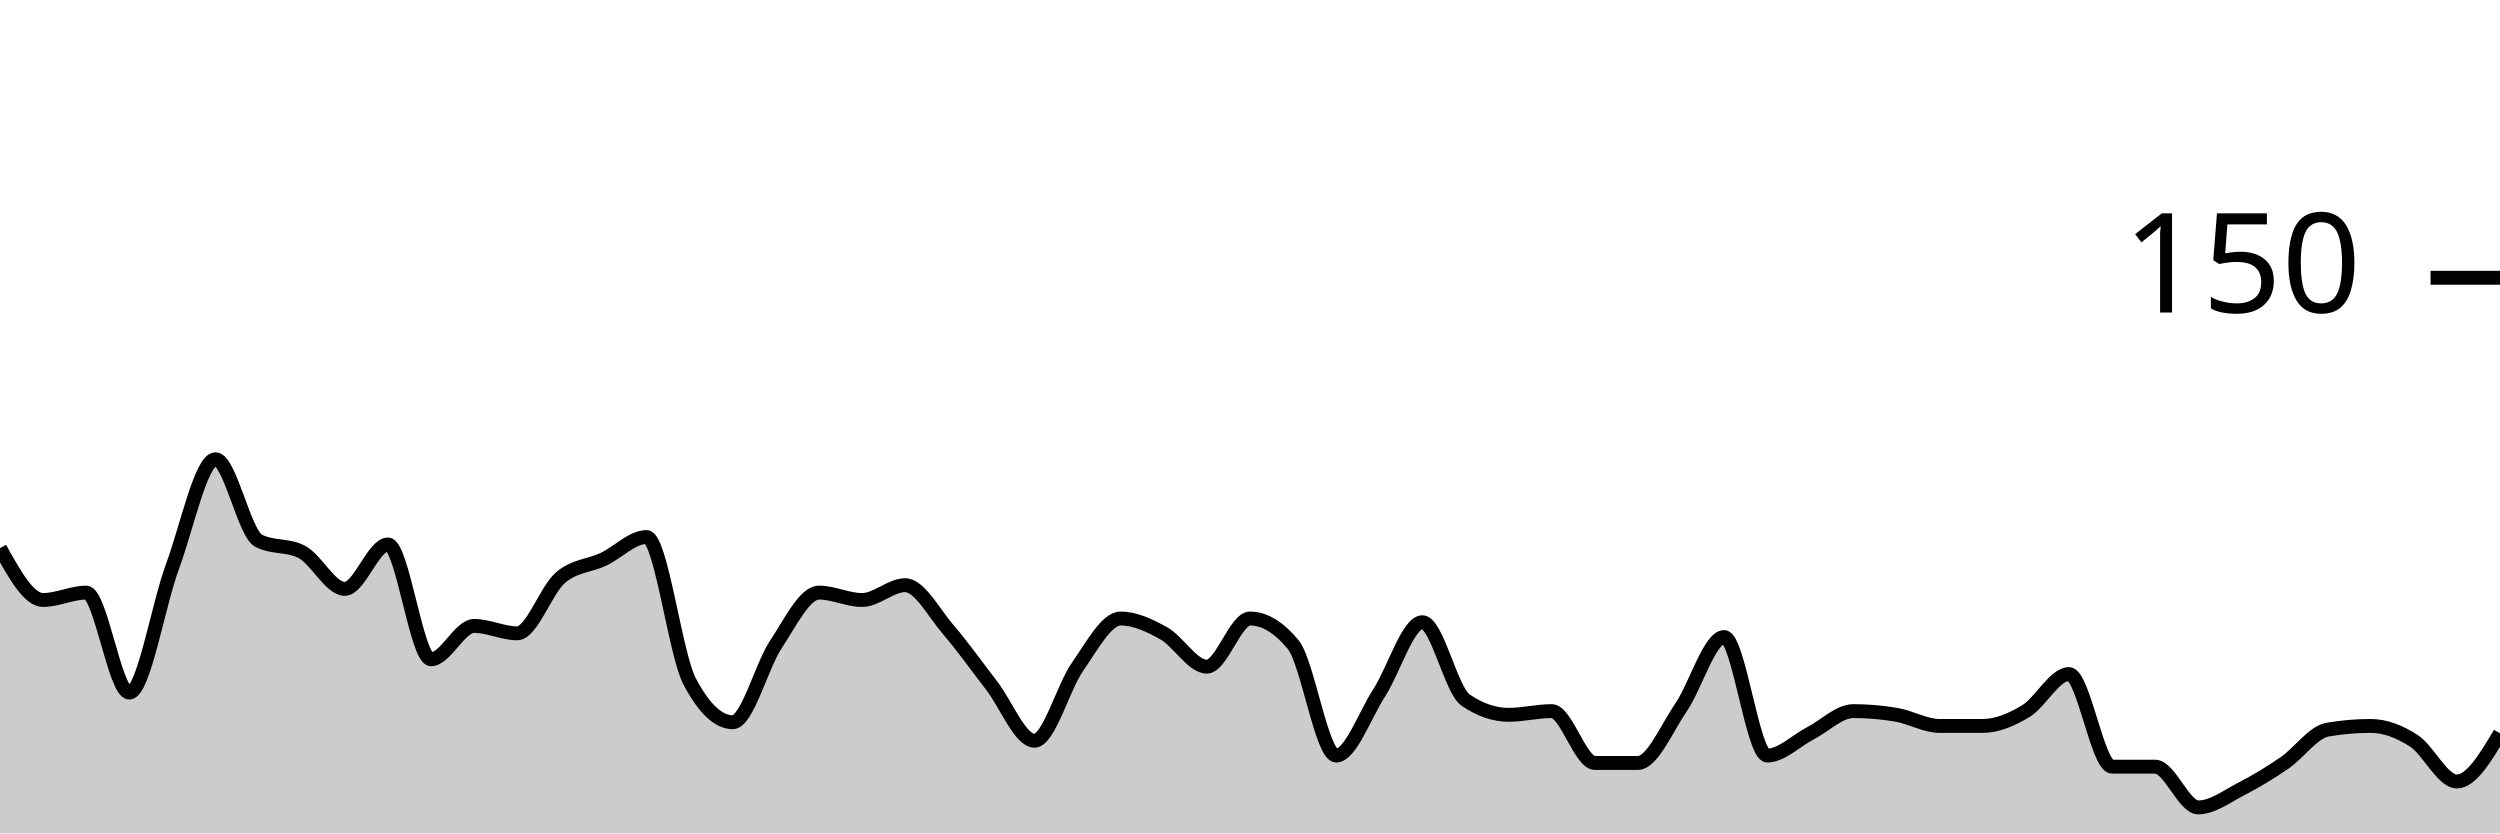
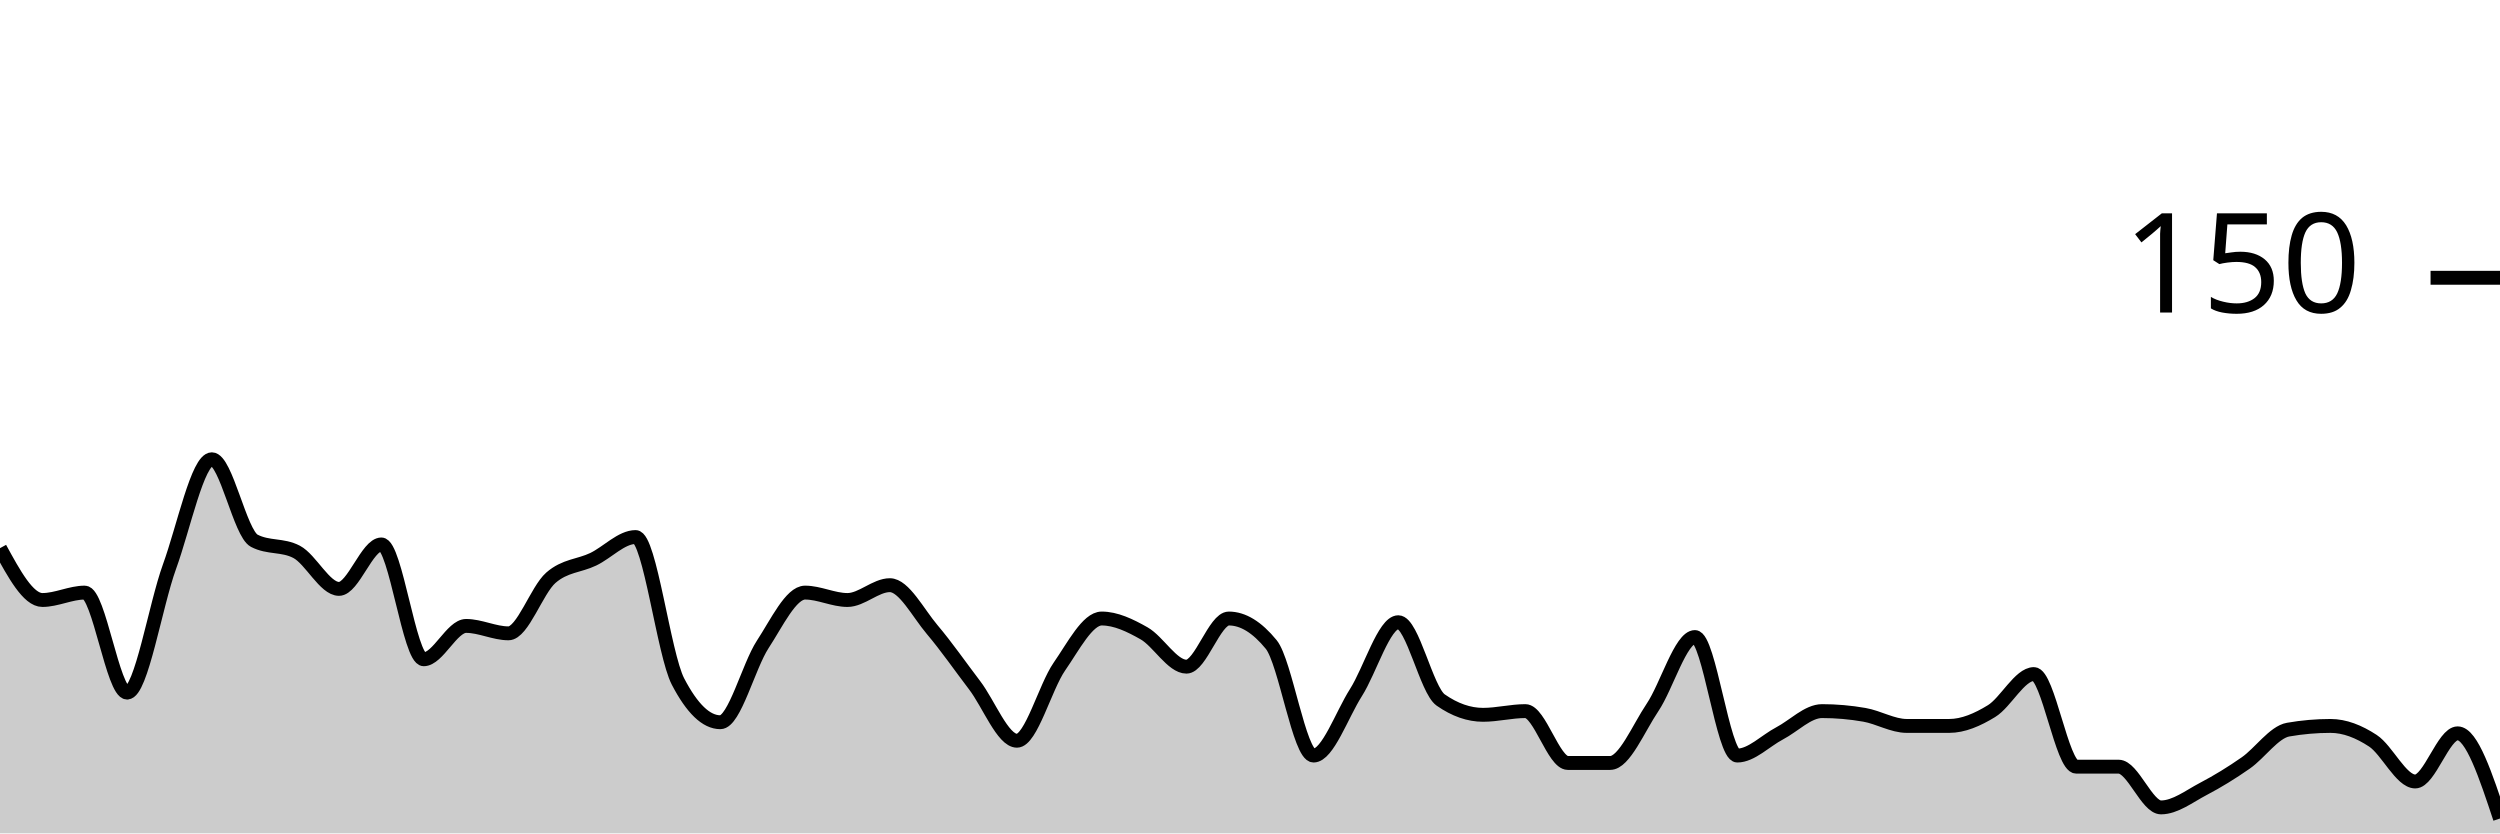
<svg xmlns="http://www.w3.org/2000/svg" viewBox="0 0 180 60">
  <g transform="translate(0,20)">
-     <path class="area" fill="rgba(0, 0, 0, 0.2)" d="M0,19.467C1.034,21.333,2.069,23.2,3.103,23.2C4.138,23.2,5.172,22.667,6.207,22.667C7.241,22.667,8.276,29.867,9.31,29.867C10.345,29.867,11.379,23.6,12.414,20.8C13.448,18,14.483,13.067,15.517,13.067C16.552,13.067,17.586,18.4,18.621,18.933C19.655,19.467,20.69,19.2,21.724,19.733C22.759,20.267,23.793,22.4,24.828,22.4C25.862,22.4,26.897,19.2,27.931,19.2C28.966,19.2,30,27.467,31.034,27.467C32.069,27.467,33.103,25.067,34.138,25.067C35.172,25.067,36.207,25.6,37.241,25.6C38.276,25.6,39.31,22.489,40.345,21.6C41.379,20.711,42.414,20.756,43.448,20.267C44.483,19.778,45.517,18.667,46.552,18.667C47.586,18.667,48.621,27.111,49.655,29.067C50.69,31.022,51.724,32,52.759,32C53.793,32,54.828,27.956,55.862,26.4C56.897,24.844,57.931,22.667,58.966,22.667C60,22.667,61.034,23.2,62.069,23.2C63.103,23.2,64.138,22.133,65.172,22.133C66.207,22.133,67.241,24.133,68.276,25.333C69.31,26.533,70.345,28,71.379,29.333C72.414,30.667,73.448,33.333,74.483,33.333C75.517,33.333,76.552,29.467,77.586,28C78.621,26.533,79.655,24.533,80.69,24.533C81.724,24.533,82.759,25.022,83.793,25.6C84.828,26.178,85.862,28,86.897,28C87.931,28,88.966,24.533,90,24.533C91.034,24.533,92.069,25.156,93.103,26.4C94.138,27.644,95.172,34.4,96.207,34.4C97.241,34.4,98.276,31.467,99.31,29.867C100.345,28.267,101.379,24.8,102.414,24.8C103.448,24.8,104.483,29.689,105.517,30.4C106.552,31.111,107.586,31.467,108.621,31.467C109.655,31.467,110.69,31.2,111.724,31.2C112.759,31.2,113.793,34.933,114.828,34.933C115.862,34.933,116.897,34.933,117.931,34.933C118.966,34.933,120,32.444,121.034,30.933C122.069,29.422,123.103,25.867,124.138,25.867C125.172,25.867,126.207,34.4,127.241,34.4C128.276,34.4,129.31,33.333,130.345,32.8C131.379,32.267,132.414,31.2,133.448,31.2C134.483,31.2,135.517,31.289,136.552,31.467C137.586,31.644,138.621,32.267,139.655,32.267C140.69,32.267,141.724,32.267,142.759,32.267C143.793,32.267,144.828,31.822,145.862,31.2C146.897,30.578,147.931,28.533,148.966,28.533C150,28.533,151.034,35.2,152.069,35.2C153.103,35.2,154.138,35.2,155.172,35.2C156.207,35.2,157.241,38.133,158.276,38.133C159.31,38.133,160.345,37.333,161.379,36.8C162.414,36.267,163.448,35.644,164.483,34.933C165.517,34.222,166.552,32.711,167.586,32.533C168.621,32.356,169.655,32.267,170.69,32.267C171.724,32.267,172.759,32.667,173.793,33.333C174.828,34,175.862,36.267,176.897,36.267C177.931,36.267,178.966,34.533,180,32.8L180,40C178.966,40,177.931,40,176.897,40C175.862,40,174.828,40,173.793,40C172.759,40,171.724,40,170.69,40C169.655,40,168.621,40,167.586,40C166.552,40,165.517,40,164.483,40C163.448,40,162.414,40,161.379,40C160.345,40,159.31,40,158.276,40C157.241,40,156.207,40,155.172,40C154.138,40,153.103,40,152.069,40C151.034,40,150,40,148.966,40C147.931,40,146.897,40,145.862,40C144.828,40,143.793,40,142.759,40C141.724,40,140.69,40,139.655,40C138.621,40,137.586,40,136.552,40C135.517,40,134.483,40,133.448,40C132.414,40,131.379,40,130.345,40C129.31,40,128.276,40,127.241,40C126.207,40,125.172,40,124.138,40C123.103,40,122.069,40,121.034,40C120,40,118.966,40,117.931,40C116.897,40,115.862,40,114.828,40C113.793,40,112.759,40,111.724,40C110.69,40,109.655,40,108.621,40C107.586,40,106.552,40,105.517,40C104.483,40,103.448,40,102.414,40C101.379,40,100.345,40,99.31,40C98.276,40,97.241,40,96.207,40C95.172,40,94.138,40,93.103,40C92.069,40,91.034,40,90,40C88.966,40,87.931,40,86.897,40C85.862,40,84.828,40,83.793,40C82.759,40,81.724,40,80.69,40C79.655,40,78.621,40,77.586,40C76.552,40,75.517,40,74.483,40C73.448,40,72.414,40,71.379,40C70.345,40,69.31,40,68.276,40C67.241,40,66.207,40,65.172,40C64.138,40,63.103,40,62.069,40C61.034,40,60,40,58.966,40C57.931,40,56.897,40,55.862,40C54.828,40,53.793,40,52.759,40C51.724,40,50.69,40,49.655,40C48.621,40,47.586,40,46.552,40C45.517,40,44.483,40,43.448,40C42.414,40,41.379,40,40.345,40C39.31,40,38.276,40,37.241,40C36.207,40,35.172,40,34.138,40C33.103,40,32.069,40,31.034,40C30,40,28.966,40,27.931,40C26.897,40,25.862,40,24.828,40C23.793,40,22.759,40,21.724,40C20.69,40,19.655,40,18.621,40C17.586,40,16.552,40,15.517,40C14.483,40,13.448,40,12.414,40C11.379,40,10.345,40,9.31,40C8.276,40,7.241,40,6.207,40C5.172,40,4.138,40,3.103,40C2.069,40,1.034,40,0,40Z" />
-     <path class="line" stroke="black" fill="none" d="M0,19.467C1.034,21.333,2.069,23.2,3.103,23.2C4.138,23.2,5.172,22.667,6.207,22.667C7.241,22.667,8.276,29.867,9.31,29.867C10.345,29.867,11.379,23.6,12.414,20.8C13.448,18,14.483,13.067,15.517,13.067C16.552,13.067,17.586,18.4,18.621,18.933C19.655,19.467,20.69,19.2,21.724,19.733C22.759,20.267,23.793,22.4,24.828,22.4C25.862,22.4,26.897,19.2,27.931,19.2C28.966,19.2,30,27.467,31.034,27.467C32.069,27.467,33.103,25.067,34.138,25.067C35.172,25.067,36.207,25.6,37.241,25.6C38.276,25.6,39.31,22.489,40.345,21.6C41.379,20.711,42.414,20.756,43.448,20.267C44.483,19.778,45.517,18.667,46.552,18.667C47.586,18.667,48.621,27.111,49.655,29.067C50.69,31.022,51.724,32,52.759,32C53.793,32,54.828,27.956,55.862,26.4C56.897,24.844,57.931,22.667,58.966,22.667C60,22.667,61.034,23.2,62.069,23.2C63.103,23.2,64.138,22.133,65.172,22.133C66.207,22.133,67.241,24.133,68.276,25.333C69.31,26.533,70.345,28,71.379,29.333C72.414,30.667,73.448,33.333,74.483,33.333C75.517,33.333,76.552,29.467,77.586,28C78.621,26.533,79.655,24.533,80.69,24.533C81.724,24.533,82.759,25.022,83.793,25.6C84.828,26.178,85.862,28,86.897,28C87.931,28,88.966,24.533,90,24.533C91.034,24.533,92.069,25.156,93.103,26.4C94.138,27.644,95.172,34.4,96.207,34.4C97.241,34.4,98.276,31.467,99.31,29.867C100.345,28.267,101.379,24.8,102.414,24.8C103.448,24.8,104.483,29.689,105.517,30.4C106.552,31.111,107.586,31.467,108.621,31.467C109.655,31.467,110.69,31.2,111.724,31.2C112.759,31.2,113.793,34.933,114.828,34.933C115.862,34.933,116.897,34.933,117.931,34.933C118.966,34.933,120,32.444,121.034,30.933C122.069,29.422,123.103,25.867,124.138,25.867C125.172,25.867,126.207,34.4,127.241,34.4C128.276,34.4,129.31,33.333,130.345,32.8C131.379,32.267,132.414,31.2,133.448,31.2C134.483,31.2,135.517,31.289,136.552,31.467C137.586,31.644,138.621,32.267,139.655,32.267C140.69,32.267,141.724,32.267,142.759,32.267C143.793,32.267,144.828,31.822,145.862,31.2C146.897,30.578,147.931,28.533,148.966,28.533C150,28.533,151.034,35.2,152.069,35.2C153.103,35.2,154.138,35.2,155.172,35.2C156.207,35.2,157.241,38.133,158.276,38.133C159.31,38.133,160.345,37.333,161.379,36.8C162.414,36.267,163.448,35.644,164.483,34.933C165.517,34.222,166.552,32.711,167.586,32.533C168.621,32.356,169.655,32.267,170.69,32.267C171.724,32.267,172.759,32.667,173.793,33.333C174.828,34,175.862,36.267,176.897,36.267C177.931,36.267,178.966,34.533,180,32.8" />
+     <path class="area" fill="rgba(0, 0, 0, 0.2)" d="M0,19.467C1.017,21.333,2.034,23.2,3.051,23.2C4.068,23.2,5.085,22.667,6.102,22.667C7.119,22.667,8.136,29.867,9.153,29.867C10.169,29.867,11.186,23.6,12.203,20.8C13.22,18,14.237,13.067,15.254,13.067C16.271,13.067,17.288,18.4,18.305,18.933C19.322,19.467,20.339,19.2,21.356,19.733C22.373,20.267,23.39,22.4,24.407,22.4C25.424,22.4,26.441,19.2,27.458,19.2C28.475,19.2,29.492,27.467,30.508,27.467C31.525,27.467,32.542,25.067,33.559,25.067C34.576,25.067,35.593,25.6,36.61,25.6C37.627,25.6,38.644,22.489,39.661,21.6C40.678,20.711,41.695,20.756,42.712,20.267C43.729,19.778,44.746,18.667,45.763,18.667C46.78,18.667,47.797,27.111,48.814,29.067C49.831,31.022,50.847,32,51.864,32C52.881,32,53.898,27.956,54.915,26.4C55.932,24.844,56.949,22.667,57.966,22.667C58.983,22.667,60,23.2,61.017,23.2C62.034,23.2,63.051,22.133,64.068,22.133C65.085,22.133,66.102,24.133,67.119,25.333C68.136,26.533,69.153,28,70.169,29.333C71.186,30.667,72.203,33.333,73.22,33.333C74.237,33.333,75.254,29.467,76.271,28C77.288,26.533,78.305,24.533,79.322,24.533C80.339,24.533,81.356,25.022,82.373,25.6C83.39,26.178,84.407,28,85.424,28C86.441,28,87.458,24.533,88.475,24.533C89.492,24.533,90.508,25.156,91.525,26.4C92.542,27.644,93.559,34.4,94.576,34.4C95.593,34.4,96.61,31.467,97.627,29.867C98.644,28.267,99.661,24.8,100.678,24.8C101.695,24.8,102.712,29.689,103.729,30.4C104.746,31.111,105.763,31.467,106.78,31.467C107.797,31.467,108.814,31.2,109.831,31.2C110.847,31.2,111.864,34.933,112.881,34.933C113.898,34.933,114.915,34.933,115.932,34.933C116.949,34.933,117.966,32.444,118.983,30.933C120,29.422,121.017,25.867,122.034,25.867C123.051,25.867,124.068,34.4,125.085,34.4C126.102,34.4,127.119,33.333,128.136,32.8C129.153,32.267,130.169,31.2,131.186,31.2C132.203,31.2,133.22,31.289,134.237,31.467C135.254,31.644,136.271,32.267,137.288,32.267C138.305,32.267,139.322,32.267,140.339,32.267C141.356,32.267,142.373,31.822,143.39,31.2C144.407,30.578,145.424,28.533,146.441,28.533C147.458,28.533,148.475,35.2,149.492,35.2C150.508,35.2,151.525,35.2,152.542,35.2C153.559,35.2,154.576,38.133,155.593,38.133C156.61,38.133,157.627,37.333,158.644,36.8C159.661,36.267,160.678,35.644,161.695,34.933C162.712,34.222,163.729,32.711,164.746,32.533C165.763,32.356,166.78,32.267,167.797,32.267C168.814,32.267,169.831,32.667,170.847,33.333C171.864,34,172.881,36.267,173.898,36.267C174.915,36.267,175.932,32.8,176.949,32.8C177.966,32.8,178.983,35.867,180,38.933L180,40C178.983,40,177.966,40,176.949,40C175.932,40,174.915,40,173.898,40C172.881,40,171.864,40,170.847,40C169.831,40,168.814,40,167.797,40C166.78,40,165.763,40,164.746,40C163.729,40,162.712,40,161.695,40C160.678,40,159.661,40,158.644,40C157.627,40,156.61,40,155.593,40C154.576,40,153.559,40,152.542,40C151.525,40,150.508,40,149.492,40C148.475,40,147.458,40,146.441,40C145.424,40,144.407,40,143.39,40C142.373,40,141.356,40,140.339,40C139.322,40,138.305,40,137.288,40C136.271,40,135.254,40,134.237,40C133.22,40,132.203,40,131.186,40C130.169,40,129.153,40,128.136,40C127.119,40,126.102,40,125.085,40C124.068,40,123.051,40,122.034,40C121.017,40,120,40,118.983,40C117.966,40,116.949,40,115.932,40C114.915,40,113.898,40,112.881,40C111.864,40,110.847,40,109.831,40C108.814,40,107.797,40,106.78,40C105.763,40,104.746,40,103.729,40C102.712,40,101.695,40,100.678,40C99.661,40,98.644,40,97.627,40C96.61,40,95.593,40,94.576,40C93.559,40,92.542,40,91.525,40C90.508,40,89.492,40,88.475,40C87.458,40,86.441,40,85.424,40C84.407,40,83.39,40,82.373,40C81.356,40,80.339,40,79.322,40C78.305,40,77.288,40,76.271,40C75.254,40,74.237,40,73.22,40C72.203,40,71.186,40,70.169,40C69.153,40,68.136,40,67.119,40C66.102,40,65.085,40,64.068,40C63.051,40,62.034,40,61.017,40C60,40,58.983,40,57.966,40C56.949,40,55.932,40,54.915,40C53.898,40,52.881,40,51.864,40C50.847,40,49.831,40,48.814,40C47.797,40,46.78,40,45.763,40C44.746,40,43.729,40,42.712,40C41.695,40,40.678,40,39.661,40C38.644,40,37.627,40,36.61,40C35.593,40,34.576,40,33.559,40C32.542,40,31.525,40,30.508,40C29.492,40,28.475,40,27.458,40C26.441,40,25.424,40,24.407,40C23.39,40,22.373,40,21.356,40C20.339,40,19.322,40,18.305,40C17.288,40,16.271,40,15.254,40C14.237,40,13.22,40,12.203,40C11.186,40,10.169,40,9.153,40C8.136,40,7.119,40,6.102,40C5.085,40,4.068,40,3.051,40C2.034,40,1.017,40,0,40Z" />
+     <path class="line" stroke="black" fill="none" d="M0,19.467C1.017,21.333,2.034,23.2,3.051,23.2C4.068,23.2,5.085,22.667,6.102,22.667C7.119,22.667,8.136,29.867,9.153,29.867C10.169,29.867,11.186,23.6,12.203,20.8C13.22,18,14.237,13.067,15.254,13.067C16.271,13.067,17.288,18.4,18.305,18.933C19.322,19.467,20.339,19.2,21.356,19.733C22.373,20.267,23.39,22.4,24.407,22.4C25.424,22.4,26.441,19.2,27.458,19.2C28.475,19.2,29.492,27.467,30.508,27.467C31.525,27.467,32.542,25.067,33.559,25.067C34.576,25.067,35.593,25.6,36.61,25.6C37.627,25.6,38.644,22.489,39.661,21.6C40.678,20.711,41.695,20.756,42.712,20.267C43.729,19.778,44.746,18.667,45.763,18.667C46.78,18.667,47.797,27.111,48.814,29.067C49.831,31.022,50.847,32,51.864,32C52.881,32,53.898,27.956,54.915,26.4C55.932,24.844,56.949,22.667,57.966,22.667C58.983,22.667,60,23.2,61.017,23.2C62.034,23.2,63.051,22.133,64.068,22.133C65.085,22.133,66.102,24.133,67.119,25.333C68.136,26.533,69.153,28,70.169,29.333C71.186,30.667,72.203,33.333,73.22,33.333C74.237,33.333,75.254,29.467,76.271,28C77.288,26.533,78.305,24.533,79.322,24.533C80.339,24.533,81.356,25.022,82.373,25.6C83.39,26.178,84.407,28,85.424,28C86.441,28,87.458,24.533,88.475,24.533C89.492,24.533,90.508,25.156,91.525,26.4C92.542,27.644,93.559,34.4,94.576,34.4C95.593,34.4,96.61,31.467,97.627,29.867C98.644,28.267,99.661,24.8,100.678,24.8C101.695,24.8,102.712,29.689,103.729,30.4C104.746,31.111,105.763,31.467,106.78,31.467C107.797,31.467,108.814,31.2,109.831,31.2C110.847,31.2,111.864,34.933,112.881,34.933C113.898,34.933,114.915,34.933,115.932,34.933C116.949,34.933,117.966,32.444,118.983,30.933C120,29.422,121.017,25.867,122.034,25.867C123.051,25.867,124.068,34.4,125.085,34.4C126.102,34.4,127.119,33.333,128.136,32.8C129.153,32.267,130.169,31.2,131.186,31.2C132.203,31.2,133.22,31.289,134.237,31.467C135.254,31.644,136.271,32.267,137.288,32.267C138.305,32.267,139.322,32.267,140.339,32.267C141.356,32.267,142.373,31.822,143.39,31.2C144.407,30.578,145.424,28.533,146.441,28.533C147.458,28.533,148.475,35.2,149.492,35.2C150.508,35.2,151.525,35.2,152.542,35.2C153.559,35.2,154.576,38.133,155.593,38.133C156.61,38.133,157.627,37.333,158.644,36.8C159.661,36.267,160.678,35.644,161.695,34.933C162.712,34.222,163.729,32.711,164.746,32.533C165.763,32.356,166.78,32.267,167.797,32.267C168.814,32.267,169.831,32.667,170.847,33.333C171.864,34,172.881,36.267,173.898,36.267C174.915,36.267,175.932,32.8,176.949,32.8C177.966,32.8,178.983,35.867,180,38.933" />
    <path class="axis-ceiling" stroke-width="1" stroke="black" fill="none" d="M175,0L180,0" />
    <text class="axis-ceiling-label" font-family="sans-serif" text-anchor="end" font-size="10px" x="170" y="2.5">150</text>
  </g>
</svg>
